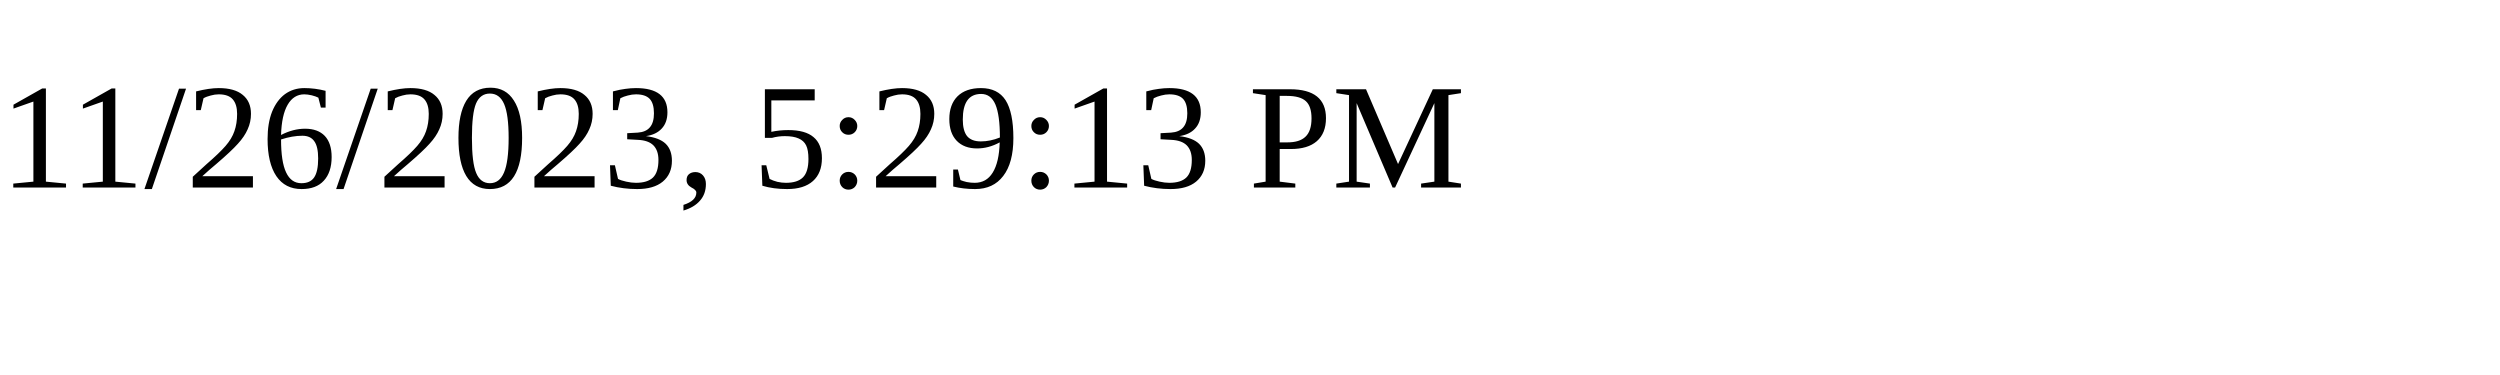
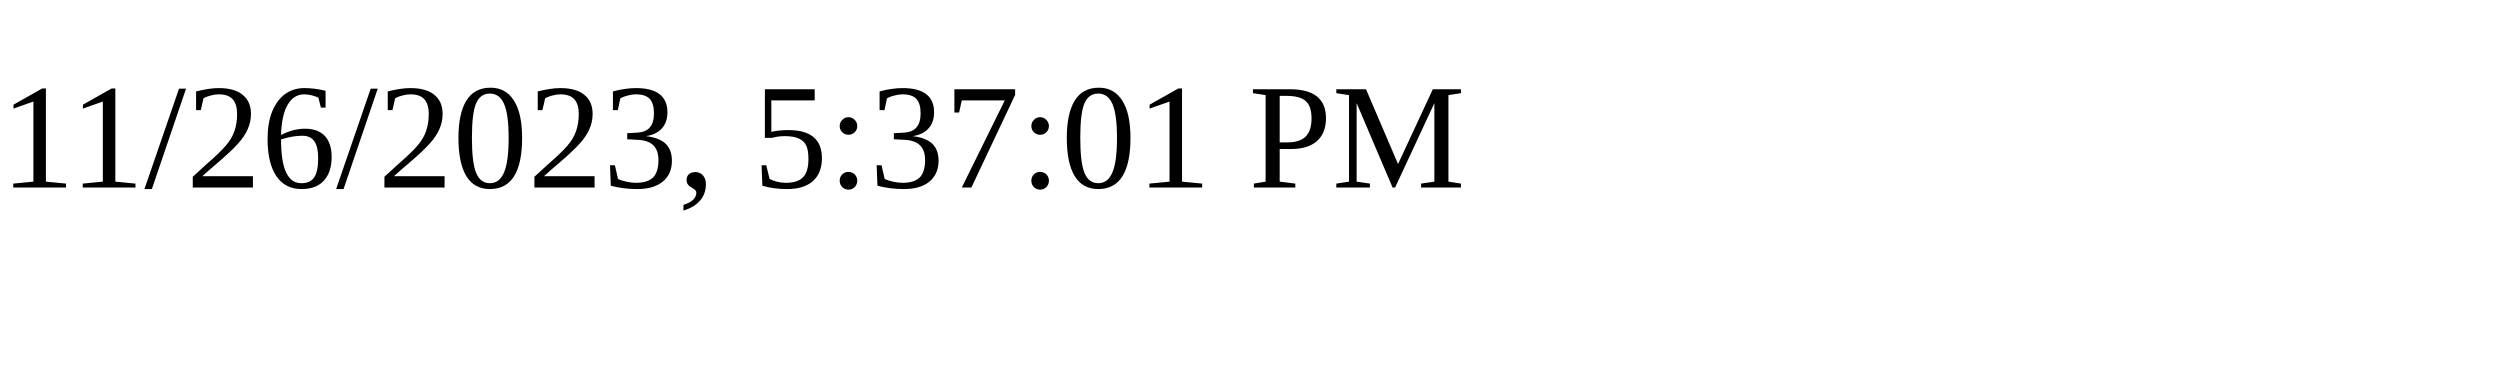
<svg xmlns="http://www.w3.org/2000/svg" height="30" width="200">
-   <text x="0" y="15">11/26/2023, 5:29:13 PM</text>
+   <text x="0" y="15">11/26/2023, 5:37:01 PM</text>
</svg>
